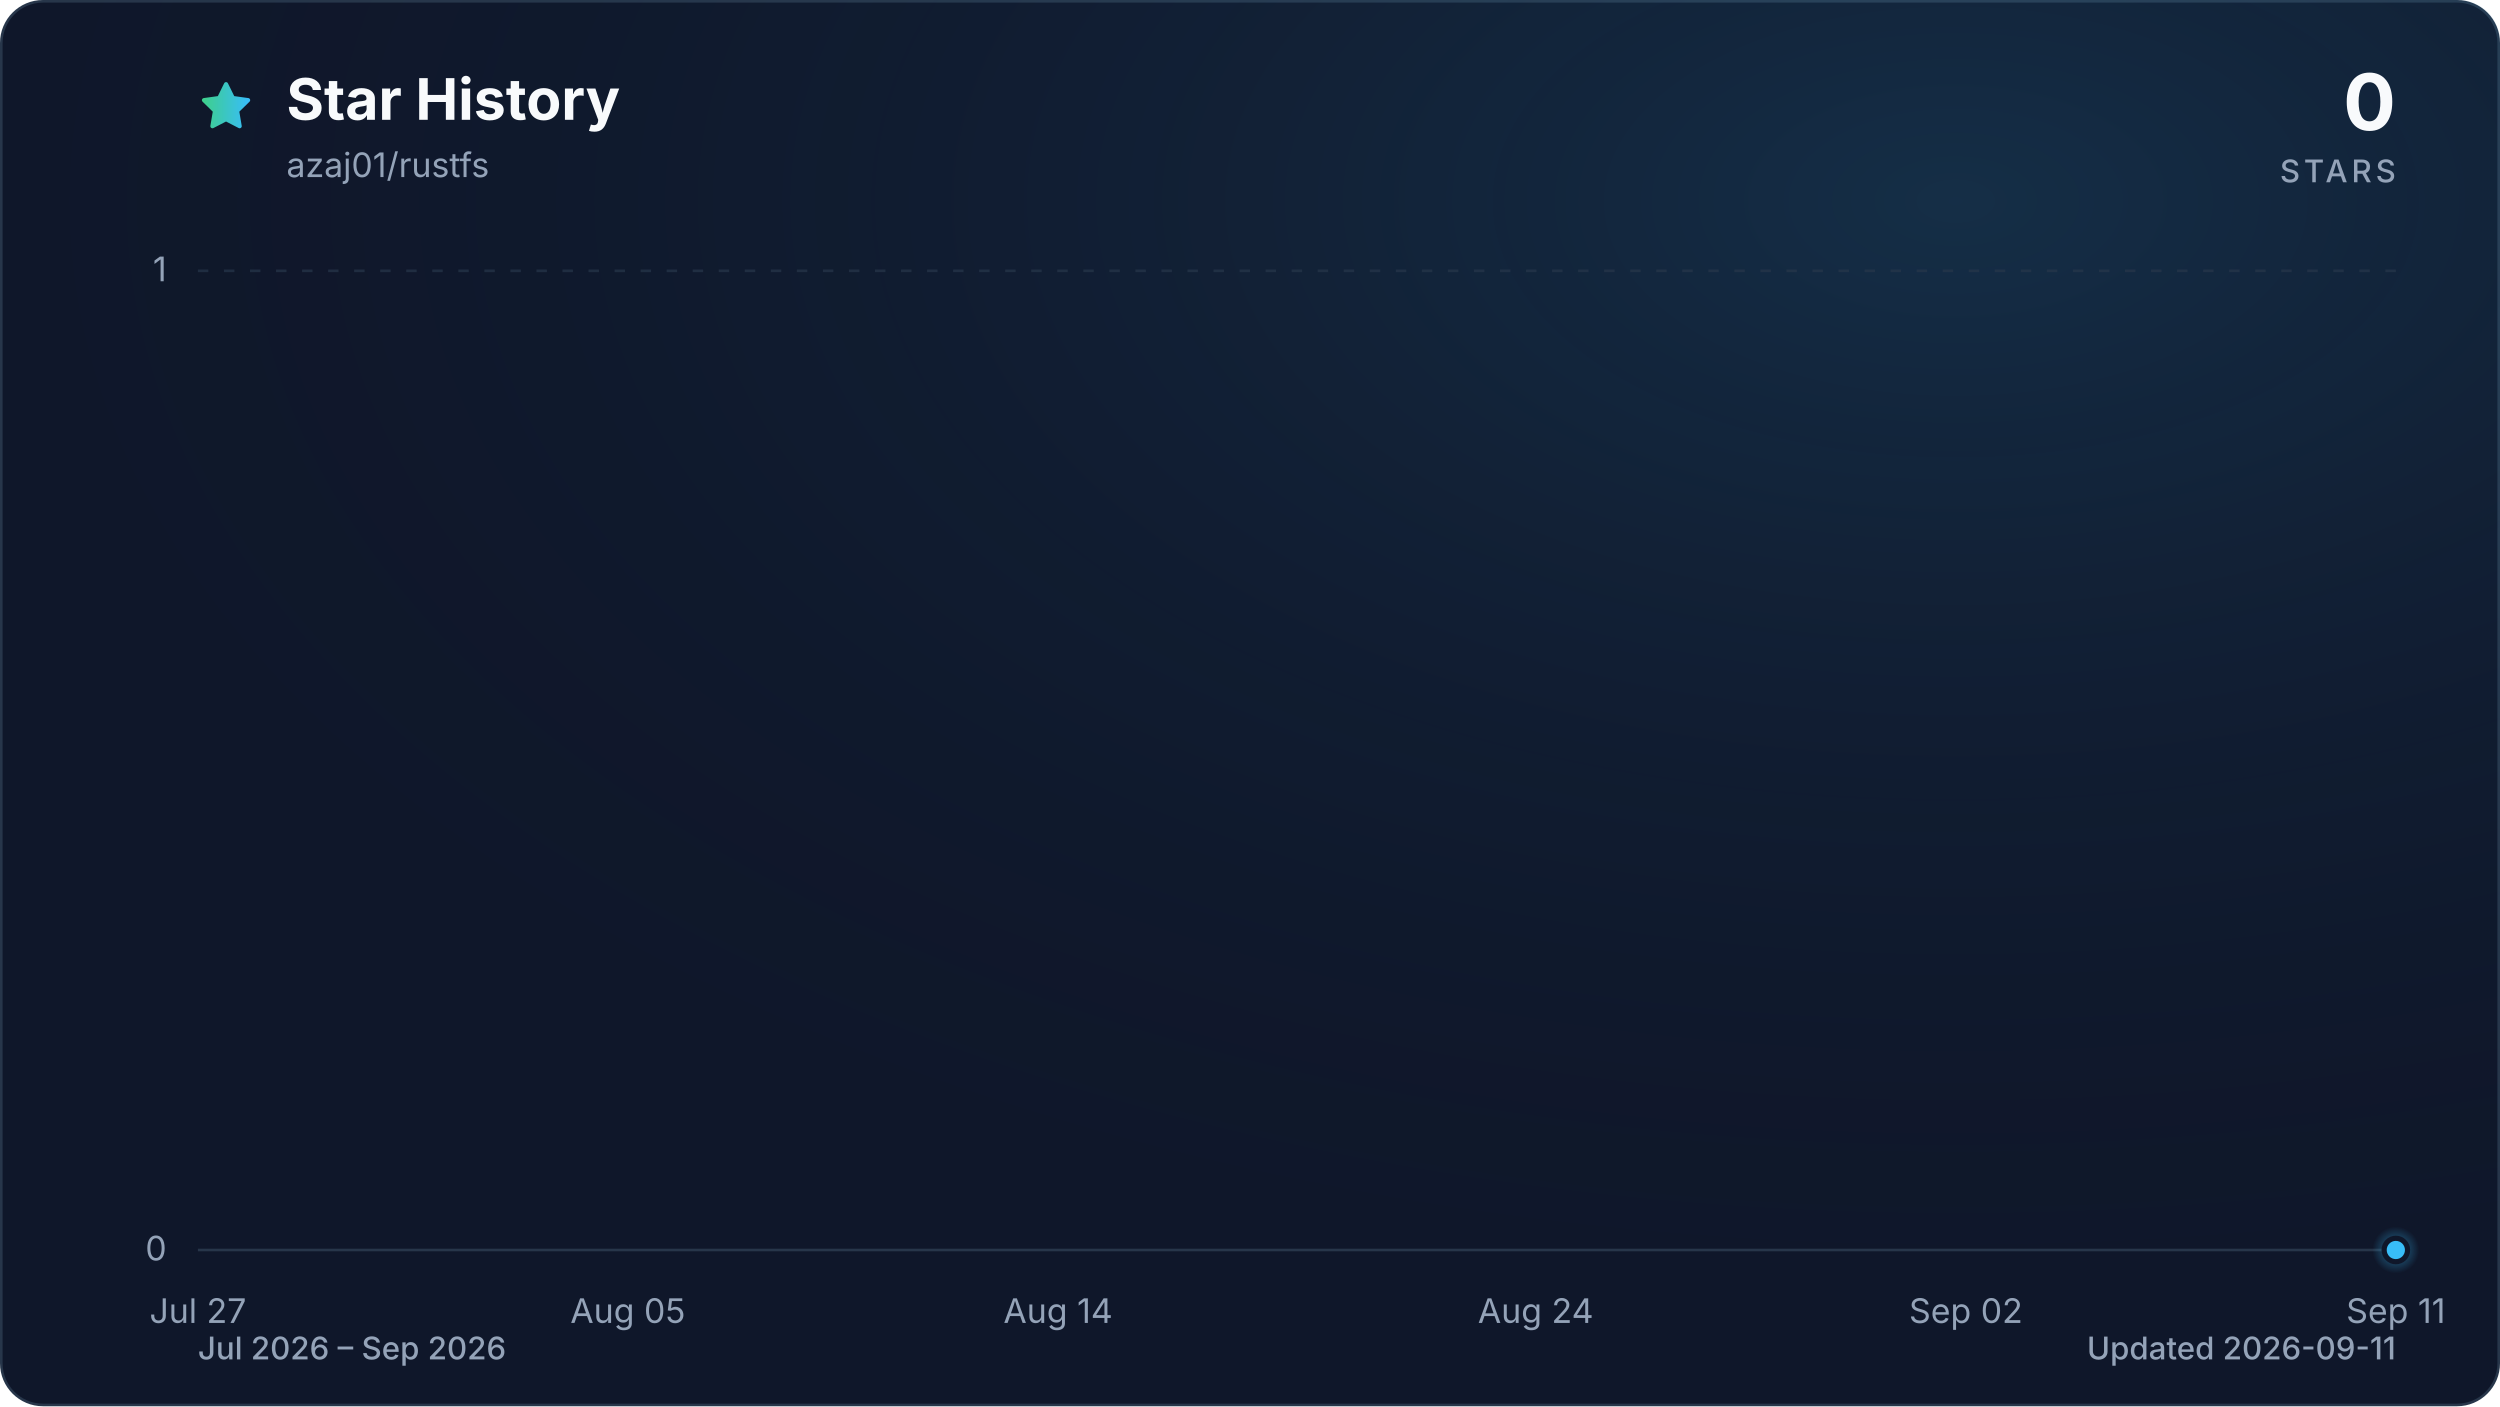
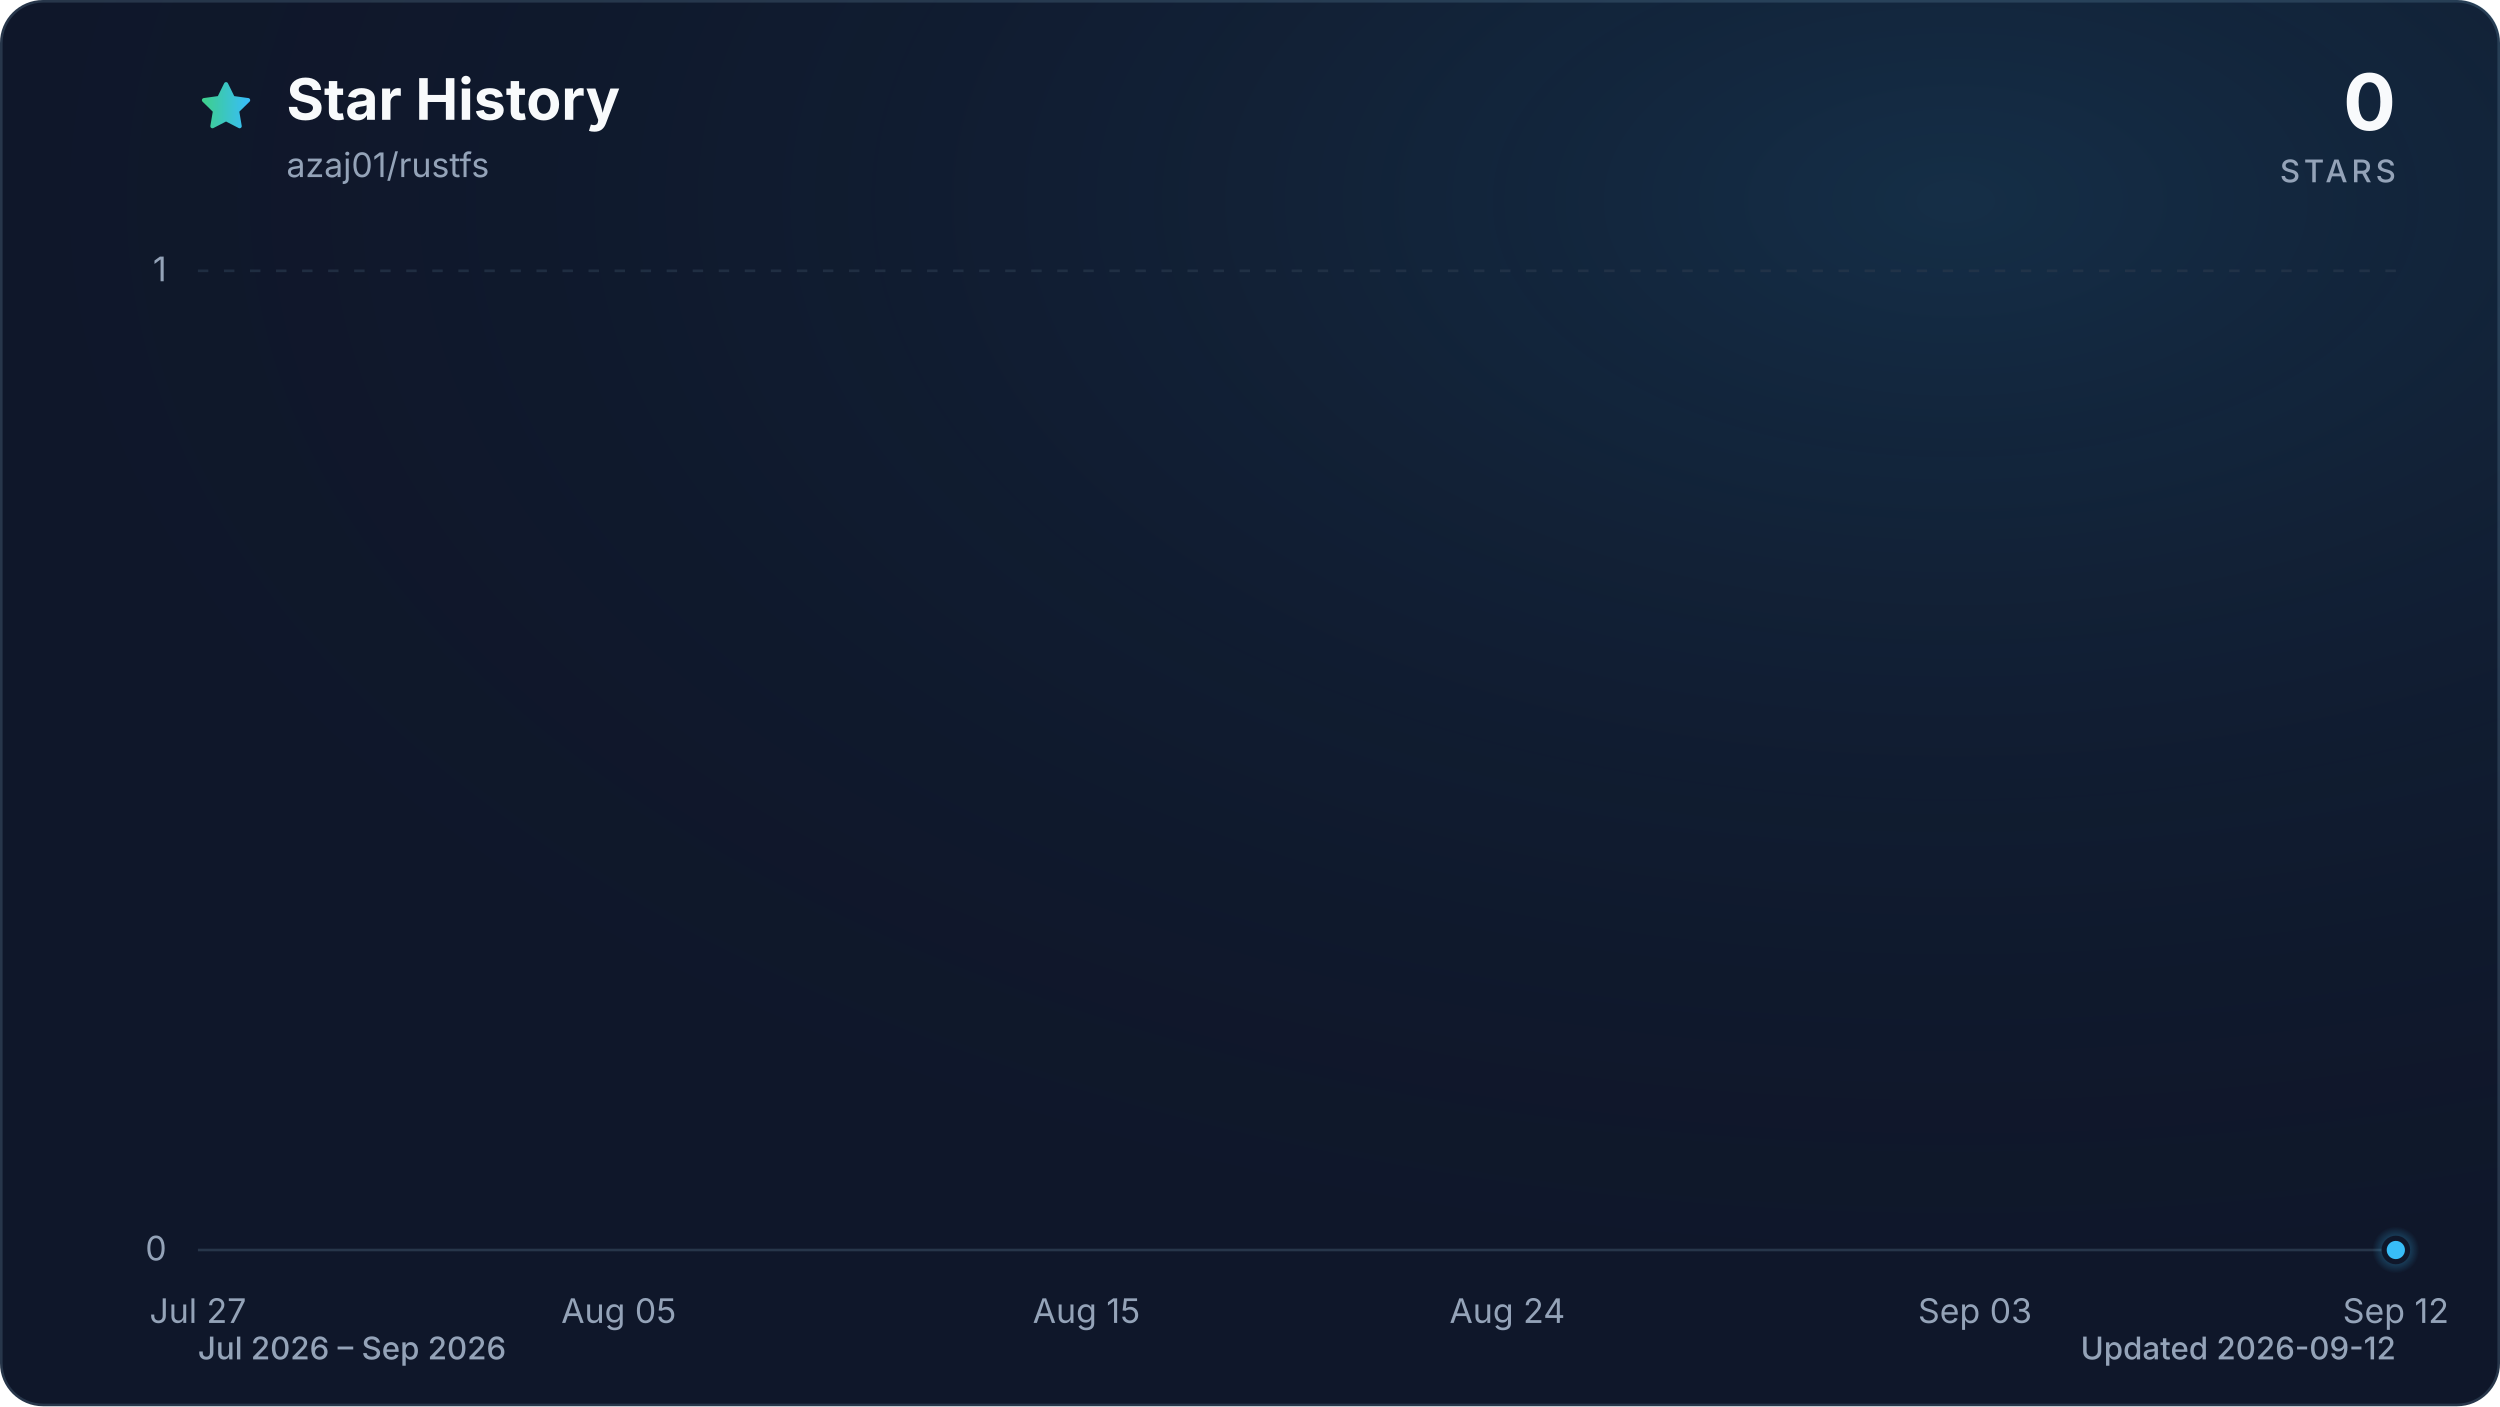
<svg xmlns="http://www.w3.org/2000/svg" viewBox="0 0 960 540" role="img" aria-labelledby="title description" data-style="gradient" data-variant="glow" data-animated="true">
  <defs>
    <linearGradient id="trend" x1="0" y1="0" x2="1" y2="0">
      <stop offset="0%" stop-color="#3ecf8e" />
      <stop offset="100%" stop-color="#38bdf8" />
    </linearGradient>
    <linearGradient id="area" x1="0" y1="0" x2="0" y2="1">
      <stop offset="0%" stop-color="#3ecf8e" stop-opacity="0.30" />
      <stop offset="55%" stop-color="#38bdf8" stop-opacity="0.10" />
      <stop offset="100%" stop-color="#38bdf8" stop-opacity="0.01" />
    </linearGradient>
    <radialGradient id="marker-halo" cx="50%" cy="50%" r="50%">
      <stop offset="0%" stop-color="#38bdf8" stop-opacity="0.55" />
      <stop offset="100%" stop-color="#38bdf8" stop-opacity="0" />
    </radialGradient>
    <radialGradient id="surface-glow" cx="78%" cy="14%" r="80%">
      <stop offset="0%" stop-color="#38bdf8" stop-opacity="0.14" />
      <stop offset="100%" stop-color="#0f172a" stop-opacity="0" />
    </radialGradient>
    <filter id="trend-glow" x="-20%" y="-20%" width="140%" height="140%">
      <feGaussianBlur stdDeviation="7" />
    </filter>
  </defs>
  <style>
.trend-enter{transform-box:fill-box;transform-origin:center;animation:trend-enter 520ms cubic-bezier(0.16,1,0.3,1)}
.marker-enter{transform-box:fill-box;transform-origin:center;animation:marker-enter 320ms cubic-bezier(0.16,1,0.3,1) 200ms both}
.marker-pulse{transform-box:fill-box;transform-origin:center;animation:marker-pulse 2.6s ease-out infinite}
@keyframes trend-enter{from{opacity:.35;transform:translateY(10px)}to{opacity:1;transform:translateY(0)}}
@keyframes marker-enter{from{opacity:0;transform:scale(.4)}to{opacity:1;transform:scale(1)}}
@keyframes marker-pulse{0%{opacity:.5;transform:scale(.7)}70%,100%{opacity:0;transform:scale(2.1)}}
@media (prefers-reduced-motion:reduce){.trend-enter,.marker-enter,.marker-pulse{animation:none!important}}
@media (prefers-reduced-motion:reduce){.marker-pulse{opacity:0}}
</style>
  <rect x="0.5" y="0.5" width="959" height="539" fill="#0f172a" stroke="#27364a" stroke-width="1" rx="16" />
  <rect width="960" height="540" fill="url(#surface-glow)" rx="16" />
  <path d="M12 2.6l2.9 5.9 6.5.9-4.7 4.6 1.1 6.5-5.8-3-5.8 3 1.1-6.5-4.7-4.6 6.5-.9L12 2.6Z" transform="translate(76 30) scale(.9)" fill="url(#trend)" stroke="url(#trend)" stroke-width="1.8" stroke-linejoin="round" aria-hidden="true" />
  <text x="110" y="46" fill="#f8fafc" font-family="ui-sans-serif, system-ui, -apple-system, BlinkMacSystemFont, 'Segoe UI', sans-serif" font-size="22" font-weight="700">Star History</text>
  <text x="110" y="68" fill="#94a3b8" font-family="ui-sans-serif, system-ui, -apple-system, BlinkMacSystemFont, 'Segoe UI', sans-serif" font-size="13">azaj01/rustfs</text>
  <text x="920" y="50" fill="#f8fafc" font-family="ui-sans-serif, system-ui, -apple-system, BlinkMacSystemFont, 'Segoe UI', sans-serif" font-size="30" font-weight="700" text-anchor="end">0</text>
  <text x="920" y="70" fill="#94a3b8" font-family="ui-sans-serif, system-ui, -apple-system, BlinkMacSystemFont, 'Segoe UI', sans-serif" font-size="12" font-weight="500" letter-spacing="1.5" text-anchor="end">STARS</text>
  <line x1="76" y1="480.0" x2="920" y2="480.0" stroke="#27364a" stroke-width="1" stroke-dasharray="0" opacity="1" />
  <text x="64" y="484.0" fill="#94a3b8" font-family="ui-sans-serif, system-ui, -apple-system, BlinkMacSystemFont, 'Segoe UI', sans-serif" font-size="13" text-anchor="end">0</text>
  <line x1="76" y1="104.0" x2="920" y2="104.0" stroke="#27364a" stroke-width="1" stroke-dasharray="4 6" opacity="0.7" />
  <text x="64" y="108.0" fill="#94a3b8" font-family="ui-sans-serif, system-ui, -apple-system, BlinkMacSystemFont, 'Segoe UI', sans-serif" font-size="13" text-anchor="end">1</text>
  <text x="76.0" y="508" fill="#94a3b8" font-family="ui-sans-serif, system-ui, -apple-system, BlinkMacSystemFont, 'Segoe UI', sans-serif" font-size="13" text-anchor="middle">Jul 27</text>
-   <text x="241.1" y="508" fill="#94a3b8" font-family="ui-sans-serif, system-ui, -apple-system, BlinkMacSystemFont, 'Segoe UI', sans-serif" font-size="13" text-anchor="middle">Aug 05</text>
-   <text x="406.3" y="508" fill="#94a3b8" font-family="ui-sans-serif, system-ui, -apple-system, BlinkMacSystemFont, 'Segoe UI', sans-serif" font-size="13" text-anchor="middle">Aug 14</text>
-   <text x="589.7" y="508" fill="#94a3b8" font-family="ui-sans-serif, system-ui, -apple-system, BlinkMacSystemFont, 'Segoe UI', sans-serif" font-size="13" text-anchor="middle">Aug 24</text>
-   <text x="754.9" y="508" fill="#94a3b8" font-family="ui-sans-serif, system-ui, -apple-system, BlinkMacSystemFont, 'Segoe UI', sans-serif" font-size="13" text-anchor="middle">Sep 02</text>
-   <text x="920.0" y="508" fill="#94a3b8" font-family="ui-sans-serif, system-ui, -apple-system, BlinkMacSystemFont, 'Segoe UI', sans-serif" font-size="13" text-anchor="middle">Sep 11</text>
+   <text x="237.6" y="508" fill="#94a3b8" font-family="ui-sans-serif, system-ui, -apple-system, BlinkMacSystemFont, 'Segoe UI', sans-serif" font-size="13" text-anchor="middle">Aug 05</text>
+   <text x="417.2" y="508" fill="#94a3b8" font-family="ui-sans-serif, system-ui, -apple-system, BlinkMacSystemFont, 'Segoe UI', sans-serif" font-size="13" text-anchor="middle">Aug 15</text>
+   <text x="578.8" y="508" fill="#94a3b8" font-family="ui-sans-serif, system-ui, -apple-system, BlinkMacSystemFont, 'Segoe UI', sans-serif" font-size="13" text-anchor="middle">Aug 24</text>
+   <text x="758.4" y="508" fill="#94a3b8" font-family="ui-sans-serif, system-ui, -apple-system, BlinkMacSystemFont, 'Segoe UI', sans-serif" font-size="13" text-anchor="middle">Sep 03</text>
+   <text x="920.0" y="508" fill="#94a3b8" font-family="ui-sans-serif, system-ui, -apple-system, BlinkMacSystemFont, 'Segoe UI', sans-serif" font-size="13" text-anchor="middle">Sep 12</text>
  <g class="trend-enter">
-     <path d="M 76.0 480.0 C 82.1 480.0, 88.2 480.0, 94.3 480.0 C 100.5 480.0, 106.6 480.0, 112.7 480.0 C 118.8 480.0, 124.9 480.0, 131.0 480.0 C 137.2 480.0, 143.3 480.0, 149.4 480.0 C 155.5 480.0, 161.6 480.0, 167.7 480.0 C 173.9 480.0, 180.0 480.0, 186.1 480.0 C 192.2 480.0, 198.3 480.0, 204.4 480.0 C 210.6 480.0, 216.7 480.0, 222.8 480.0 C 228.9 480.0, 235.0 480.0, 241.1 480.0 C 247.2 480.0, 253.4 480.0, 259.5 480.0 C 265.6 480.0, 271.7 480.0, 277.8 480.0 C 283.9 480.0, 290.1 480.0, 296.2 480.0 C 302.3 480.0, 308.4 480.0, 314.5 480.0 C 320.6 480.0, 326.8 480.0, 332.9 480.0 C 339.0 480.0, 345.1 480.0, 351.2 480.0 C 357.3 480.0, 363.4 480.0, 369.6 480.0 C 375.7 480.0, 381.8 480.0, 387.9 480.0 C 394.0 480.0, 400.1 480.0, 406.3 480.0 C 412.4 480.0, 418.5 480.0, 424.6 480.0 C 430.7 480.0, 436.8 480.0, 443.0 480.0 C 449.1 480.0, 455.2 480.0, 461.3 480.0 C 467.4 480.0, 473.5 480.0, 479.7 480.0 C 485.8 480.0, 491.9 480.0, 498.0 480.0 C 504.1 480.0, 510.2 480.0, 516.3 480.0 C 522.5 480.0, 528.6 480.0, 534.7 480.0 C 540.8 480.0, 546.9 480.0, 553.0 480.0 C 559.2 480.0, 565.3 480.0, 571.4 480.0 C 577.5 480.0, 583.6 480.0, 589.7 480.0 C 595.9 480.0, 602.0 480.0, 608.1 480.0 C 614.2 480.0, 620.3 480.0, 626.4 480.0 C 632.6 480.0, 638.7 480.0, 644.8 480.0 C 650.9 480.0, 657.0 480.0, 663.1 480.0 C 669.2 480.0, 675.4 480.0, 681.5 480.0 C 687.6 480.0, 693.7 480.0, 699.8 480.0 C 705.9 480.0, 712.1 480.0, 718.2 480.0 C 724.3 480.0, 730.4 480.0, 736.5 480.0 C 742.6 480.0, 748.8 480.0, 754.9 480.0 C 761.0 480.0, 767.1 480.0, 773.2 480.0 C 779.3 480.0, 785.4 480.0, 791.6 480.0 C 797.7 480.0, 803.8 480.0, 809.9 480.0 C 816.0 480.0, 822.1 480.0, 828.3 480.0 C 834.4 480.0, 840.5 480.0, 846.6 480.0 C 852.7 480.0, 858.8 480.0, 865.0 480.0 C 871.1 480.0, 877.2 480.0, 883.3 480.0 C 889.4 480.0, 895.5 480.0, 901.7 480.0 C 907.8 480.0, 913.9 480.0, 920.0 480.0 L 920.0 480.0 L 76.0 480.0 Z" fill="url(#area)" />
-     <path d="M 76.0 480.0 C 82.1 480.0, 88.2 480.0, 94.3 480.0 C 100.5 480.0, 106.6 480.0, 112.7 480.0 C 118.8 480.0, 124.9 480.0, 131.0 480.0 C 137.2 480.0, 143.3 480.0, 149.4 480.0 C 155.5 480.0, 161.6 480.0, 167.7 480.0 C 173.9 480.0, 180.0 480.0, 186.1 480.0 C 192.2 480.0, 198.3 480.0, 204.4 480.0 C 210.6 480.0, 216.7 480.0, 222.8 480.0 C 228.9 480.0, 235.0 480.0, 241.1 480.0 C 247.2 480.0, 253.4 480.0, 259.5 480.0 C 265.6 480.0, 271.7 480.0, 277.8 480.0 C 283.9 480.0, 290.1 480.0, 296.2 480.0 C 302.3 480.0, 308.4 480.0, 314.5 480.0 C 320.6 480.0, 326.8 480.0, 332.9 480.0 C 339.0 480.0, 345.1 480.0, 351.2 480.0 C 357.3 480.0, 363.4 480.0, 369.6 480.0 C 375.7 480.0, 381.8 480.0, 387.9 480.0 C 394.0 480.0, 400.1 480.0, 406.3 480.0 C 412.4 480.0, 418.5 480.0, 424.6 480.0 C 430.7 480.0, 436.8 480.0, 443.0 480.0 C 449.1 480.0, 455.2 480.0, 461.3 480.0 C 467.4 480.0, 473.5 480.0, 479.7 480.0 C 485.8 480.0, 491.9 480.0, 498.0 480.0 C 504.1 480.0, 510.2 480.0, 516.3 480.0 C 522.5 480.0, 528.6 480.0, 534.7 480.0 C 540.8 480.0, 546.9 480.0, 553.0 480.0 C 559.2 480.0, 565.3 480.0, 571.4 480.0 C 577.5 480.0, 583.6 480.0, 589.7 480.0 C 595.9 480.0, 602.0 480.0, 608.1 480.0 C 614.2 480.0, 620.3 480.0, 626.4 480.0 C 632.6 480.0, 638.7 480.0, 644.8 480.0 C 650.9 480.0, 657.0 480.0, 663.1 480.0 C 669.2 480.0, 675.4 480.0, 681.5 480.0 C 687.6 480.0, 693.7 480.0, 699.8 480.0 C 705.9 480.0, 712.1 480.0, 718.2 480.0 C 724.3 480.0, 730.4 480.0, 736.5 480.0 C 742.6 480.0, 748.8 480.0, 754.9 480.0 C 761.0 480.0, 767.1 480.0, 773.2 480.0 C 779.3 480.0, 785.4 480.0, 791.6 480.0 C 797.7 480.0, 803.8 480.0, 809.9 480.0 C 816.0 480.0, 822.1 480.0, 828.3 480.0 C 834.4 480.0, 840.5 480.0, 846.6 480.0 C 852.7 480.0, 858.8 480.0, 865.0 480.0 C 871.1 480.0, 877.2 480.0, 883.3 480.0 C 889.4 480.0, 895.5 480.0, 901.7 480.0 C 907.8 480.0, 913.9 480.0, 920.0 480.0" fill="none" stroke="url(#trend)" stroke-width="12" stroke-linecap="round" stroke-linejoin="round" opacity="0.16" filter="url(#trend-glow)" />
-     <path d="M 76.0 480.0 C 82.1 480.0, 88.2 480.0, 94.3 480.0 C 100.5 480.0, 106.6 480.0, 112.7 480.0 C 118.8 480.0, 124.9 480.0, 131.0 480.0 C 137.2 480.0, 143.3 480.0, 149.4 480.0 C 155.5 480.0, 161.6 480.0, 167.7 480.0 C 173.9 480.0, 180.0 480.0, 186.1 480.0 C 192.2 480.0, 198.3 480.0, 204.4 480.0 C 210.6 480.0, 216.7 480.0, 222.8 480.0 C 228.9 480.0, 235.0 480.0, 241.1 480.0 C 247.2 480.0, 253.4 480.0, 259.5 480.0 C 265.6 480.0, 271.7 480.0, 277.8 480.0 C 283.9 480.0, 290.1 480.0, 296.2 480.0 C 302.3 480.0, 308.4 480.0, 314.5 480.0 C 320.6 480.0, 326.8 480.0, 332.9 480.0 C 339.0 480.0, 345.1 480.0, 351.2 480.0 C 357.3 480.0, 363.4 480.0, 369.6 480.0 C 375.7 480.0, 381.8 480.0, 387.9 480.0 C 394.0 480.0, 400.1 480.0, 406.3 480.0 C 412.4 480.0, 418.5 480.0, 424.6 480.0 C 430.7 480.0, 436.8 480.0, 443.0 480.0 C 449.1 480.0, 455.2 480.0, 461.3 480.0 C 467.4 480.0, 473.5 480.0, 479.7 480.0 C 485.8 480.0, 491.9 480.0, 498.0 480.0 C 504.1 480.0, 510.2 480.0, 516.3 480.0 C 522.5 480.0, 528.6 480.0, 534.7 480.0 C 540.8 480.0, 546.9 480.0, 553.0 480.0 C 559.2 480.0, 565.3 480.0, 571.4 480.0 C 577.5 480.0, 583.6 480.0, 589.7 480.0 C 595.9 480.0, 602.0 480.0, 608.1 480.0 C 614.2 480.0, 620.3 480.0, 626.4 480.0 C 632.6 480.0, 638.7 480.0, 644.8 480.0 C 650.9 480.0, 657.0 480.0, 663.1 480.0 C 669.2 480.0, 675.4 480.0, 681.5 480.0 C 687.6 480.0, 693.7 480.0, 699.8 480.0 C 705.9 480.0, 712.1 480.0, 718.2 480.0 C 724.3 480.0, 730.4 480.0, 736.5 480.0 C 742.6 480.0, 748.8 480.0, 754.9 480.0 C 761.0 480.0, 767.1 480.0, 773.2 480.0 C 779.3 480.0, 785.4 480.0, 791.6 480.0 C 797.7 480.0, 803.8 480.0, 809.9 480.0 C 816.0 480.0, 822.1 480.0, 828.3 480.0 C 834.4 480.0, 840.5 480.0, 846.6 480.0 C 852.7 480.0, 858.8 480.0, 865.0 480.0 C 871.1 480.0, 877.2 480.0, 883.3 480.0 C 889.4 480.0, 895.5 480.0, 901.7 480.0 C 907.8 480.0, 913.9 480.0, 920.0 480.0" fill="none" stroke="url(#trend)" stroke-width="3" stroke-linecap="round" stroke-linejoin="round" />
+     <path d="M 76.0 480.0 C 82.0 480.0, 88.0 480.0, 94.0 480.0 C 99.9 480.0, 105.9 480.0, 111.9 480.0 C 117.9 480.0, 123.9 480.0, 129.9 480.0 C 135.9 480.0, 141.8 480.0, 147.8 480.0 C 153.8 480.0, 159.8 480.0, 165.8 480.0 C 171.8 480.0, 177.8 480.0, 183.7 480.0 C 189.7 480.0, 195.7 480.0, 201.7 480.0 C 207.7 480.0, 213.7 480.0, 219.7 480.0 C 225.6 480.0, 231.6 480.0, 237.6 480.0 C 243.6 480.0, 249.6 480.0, 255.6 480.0 C 261.6 480.0, 267.5 480.0, 273.5 480.0 C 279.5 480.0, 285.5 480.0, 291.5 480.0 C 297.5 480.0, 303.5 480.0, 309.4 480.0 C 315.4 480.0, 321.4 480.0, 327.4 480.0 C 333.4 480.0, 339.4 480.0, 345.4 480.0 C 351.3 480.0, 357.3 480.0, 363.3 480.0 C 369.3 480.0, 375.3 480.0, 381.3 480.0 C 387.3 480.0, 393.2 480.0, 399.2 480.0 C 405.2 480.0, 411.2 480.0, 417.2 480.0 C 423.2 480.0, 429.2 480.0, 435.1 480.0 C 441.1 480.0, 447.1 480.0, 453.1 480.0 C 459.1 480.0, 465.1 480.0, 471.1 480.0 C 477.0 480.0, 483.0 480.0, 489.0 480.0 C 495.0 480.0, 501.0 480.0, 507.0 480.0 C 513.0 480.0, 519.0 480.0, 524.9 480.0 C 530.9 480.0, 536.9 480.0, 542.9 480.0 C 548.9 480.0, 554.9 480.0, 560.9 480.0 C 566.8 480.0, 572.8 480.0, 578.8 480.0 C 584.8 480.0, 590.8 480.0, 596.8 480.0 C 602.8 480.0, 608.7 480.0, 614.7 480.0 C 620.7 480.0, 626.7 480.0, 632.7 480.0 C 638.7 480.0, 644.7 480.0, 650.6 480.0 C 656.6 480.0, 662.6 480.0, 668.6 480.0 C 674.6 480.0, 680.6 480.0, 686.6 480.0 C 692.5 480.0, 698.5 480.0, 704.5 480.0 C 710.5 480.0, 716.5 480.0, 722.5 480.0 C 728.5 480.0, 734.4 480.0, 740.4 480.0 C 746.4 480.0, 752.4 480.0, 758.4 480.0 C 764.4 480.0, 770.4 480.0, 776.3 480.0 C 782.3 480.0, 788.3 480.0, 794.3 480.0 C 800.3 480.0, 806.3 480.0, 812.3 480.0 C 818.2 480.0, 824.2 480.0, 830.2 480.0 C 836.2 480.0, 842.2 480.0, 848.2 480.0 C 854.2 480.0, 860.1 480.0, 866.1 480.0 C 872.1 480.0, 878.1 480.0, 884.1 480.0 C 890.1 480.0, 896.1 480.0, 902.0 480.0 C 908.0 480.0, 914.0 480.0, 920.0 480.0 L 920.0 480.0 L 76.0 480.0 Z" fill="url(#area)" />
+     <path d="M 76.0 480.0 C 82.0 480.0, 88.0 480.0, 94.0 480.0 C 99.9 480.0, 105.9 480.0, 111.9 480.0 C 117.9 480.0, 123.9 480.0, 129.9 480.0 C 135.9 480.0, 141.8 480.0, 147.8 480.0 C 153.8 480.0, 159.8 480.0, 165.8 480.0 C 171.8 480.0, 177.8 480.0, 183.7 480.0 C 189.7 480.0, 195.7 480.0, 201.7 480.0 C 207.7 480.0, 213.7 480.0, 219.7 480.0 C 225.6 480.0, 231.6 480.0, 237.6 480.0 C 243.6 480.0, 249.6 480.0, 255.6 480.0 C 261.6 480.0, 267.5 480.0, 273.5 480.0 C 279.5 480.0, 285.5 480.0, 291.5 480.0 C 297.5 480.0, 303.5 480.0, 309.4 480.0 C 315.4 480.0, 321.4 480.0, 327.4 480.0 C 333.4 480.0, 339.4 480.0, 345.4 480.0 C 351.3 480.0, 357.3 480.0, 363.3 480.0 C 369.3 480.0, 375.3 480.0, 381.3 480.0 C 387.3 480.0, 393.2 480.0, 399.2 480.0 C 405.2 480.0, 411.2 480.0, 417.2 480.0 C 423.2 480.0, 429.2 480.0, 435.1 480.0 C 441.1 480.0, 447.1 480.0, 453.1 480.0 C 459.1 480.0, 465.1 480.0, 471.1 480.0 C 477.0 480.0, 483.0 480.0, 489.0 480.0 C 495.0 480.0, 501.0 480.0, 507.0 480.0 C 513.0 480.0, 519.0 480.0, 524.9 480.0 C 530.9 480.0, 536.9 480.0, 542.9 480.0 C 548.9 480.0, 554.9 480.0, 560.9 480.0 C 566.8 480.0, 572.8 480.0, 578.8 480.0 C 584.8 480.0, 590.8 480.0, 596.8 480.0 C 602.8 480.0, 608.7 480.0, 614.7 480.0 C 620.7 480.0, 626.7 480.0, 632.7 480.0 C 638.7 480.0, 644.7 480.0, 650.6 480.0 C 656.6 480.0, 662.6 480.0, 668.6 480.0 C 674.6 480.0, 680.6 480.0, 686.6 480.0 C 692.5 480.0, 698.5 480.0, 704.5 480.0 C 710.5 480.0, 716.5 480.0, 722.5 480.0 C 728.5 480.0, 734.4 480.0, 740.4 480.0 C 746.4 480.0, 752.4 480.0, 758.4 480.0 C 764.4 480.0, 770.4 480.0, 776.3 480.0 C 782.3 480.0, 788.3 480.0, 794.3 480.0 C 800.3 480.0, 806.3 480.0, 812.3 480.0 C 818.2 480.0, 824.2 480.0, 830.2 480.0 C 836.2 480.0, 842.2 480.0, 848.2 480.0 C 854.2 480.0, 860.1 480.0, 866.1 480.0 C 872.1 480.0, 878.1 480.0, 884.1 480.0 C 890.1 480.0, 896.1 480.0, 902.0 480.0 C 908.0 480.0, 914.0 480.0, 920.0 480.0" fill="none" stroke="url(#trend)" stroke-width="12" stroke-linecap="round" stroke-linejoin="round" opacity="0.16" filter="url(#trend-glow)" />
+     <path d="M 76.0 480.0 C 82.0 480.0, 88.0 480.0, 94.0 480.0 C 99.9 480.0, 105.9 480.0, 111.9 480.0 C 117.9 480.0, 123.9 480.0, 129.9 480.0 C 135.9 480.0, 141.8 480.0, 147.8 480.0 C 153.8 480.0, 159.8 480.0, 165.8 480.0 C 171.8 480.0, 177.8 480.0, 183.7 480.0 C 189.7 480.0, 195.7 480.0, 201.7 480.0 C 207.7 480.0, 213.7 480.0, 219.7 480.0 C 225.6 480.0, 231.6 480.0, 237.6 480.0 C 243.6 480.0, 249.6 480.0, 255.6 480.0 C 261.6 480.0, 267.5 480.0, 273.5 480.0 C 279.5 480.0, 285.5 480.0, 291.5 480.0 C 297.5 480.0, 303.5 480.0, 309.4 480.0 C 315.4 480.0, 321.4 480.0, 327.4 480.0 C 333.4 480.0, 339.4 480.0, 345.4 480.0 C 351.3 480.0, 357.3 480.0, 363.3 480.0 C 369.3 480.0, 375.3 480.0, 381.3 480.0 C 387.3 480.0, 393.2 480.0, 399.2 480.0 C 405.2 480.0, 411.2 480.0, 417.2 480.0 C 423.2 480.0, 429.2 480.0, 435.1 480.0 C 441.1 480.0, 447.1 480.0, 453.1 480.0 C 459.1 480.0, 465.1 480.0, 471.1 480.0 C 477.0 480.0, 483.0 480.0, 489.0 480.0 C 495.0 480.0, 501.0 480.0, 507.0 480.0 C 513.0 480.0, 519.0 480.0, 524.9 480.0 C 530.9 480.0, 536.9 480.0, 542.9 480.0 C 548.9 480.0, 554.9 480.0, 560.9 480.0 C 566.8 480.0, 572.8 480.0, 578.8 480.0 C 584.8 480.0, 590.8 480.0, 596.8 480.0 C 602.8 480.0, 608.7 480.0, 614.7 480.0 C 620.7 480.0, 626.7 480.0, 632.7 480.0 C 638.7 480.0, 644.7 480.0, 650.6 480.0 C 656.6 480.0, 662.6 480.0, 668.6 480.0 C 674.6 480.0, 680.6 480.0, 686.6 480.0 C 692.5 480.0, 698.5 480.0, 704.5 480.0 C 710.5 480.0, 716.5 480.0, 722.5 480.0 C 728.5 480.0, 734.4 480.0, 740.4 480.0 C 746.4 480.0, 752.4 480.0, 758.4 480.0 C 764.4 480.0, 770.4 480.0, 776.3 480.0 C 782.3 480.0, 788.3 480.0, 794.3 480.0 C 800.3 480.0, 806.3 480.0, 812.3 480.0 C 818.2 480.0, 824.2 480.0, 830.2 480.0 C 836.2 480.0, 842.2 480.0, 848.2 480.0 C 854.2 480.0, 860.1 480.0, 866.1 480.0 C 872.1 480.0, 878.1 480.0, 884.1 480.0 C 890.1 480.0, 896.1 480.0, 902.0 480.0 C 908.0 480.0, 914.0 480.0, 920.0 480.0" fill="none" stroke="url(#trend)" stroke-width="3" stroke-linecap="round" stroke-linejoin="round" />
  </g>
  <g class="marker-enter">
    <circle class="marker-pulse" cx="920.0" cy="480.0" r="9" fill="url(#marker-halo)" />
    <circle cx="920.0" cy="480.0" r="4.5" fill="#38bdf8" stroke="#0f172a" stroke-width="2" />
  </g>
  <text x="76" y="522" fill="#94a3b8" font-family="ui-sans-serif, system-ui, -apple-system, BlinkMacSystemFont, 'Segoe UI', sans-serif" font-size="12" font-weight="500">Jul 2026 – Sep 2026</text>
-   <text x="920" y="522" fill="#94a3b8" font-family="ui-sans-serif, system-ui, -apple-system, BlinkMacSystemFont, 'Segoe UI', sans-serif" font-size="12" font-weight="500" text-anchor="end">Updated 2026-09-11</text>
+   <text x="920" y="522" fill="#94a3b8" font-family="ui-sans-serif, system-ui, -apple-system, BlinkMacSystemFont, 'Segoe UI', sans-serif" font-size="12" font-weight="500" text-anchor="end">Updated 2026-09-12</text>
</svg>
